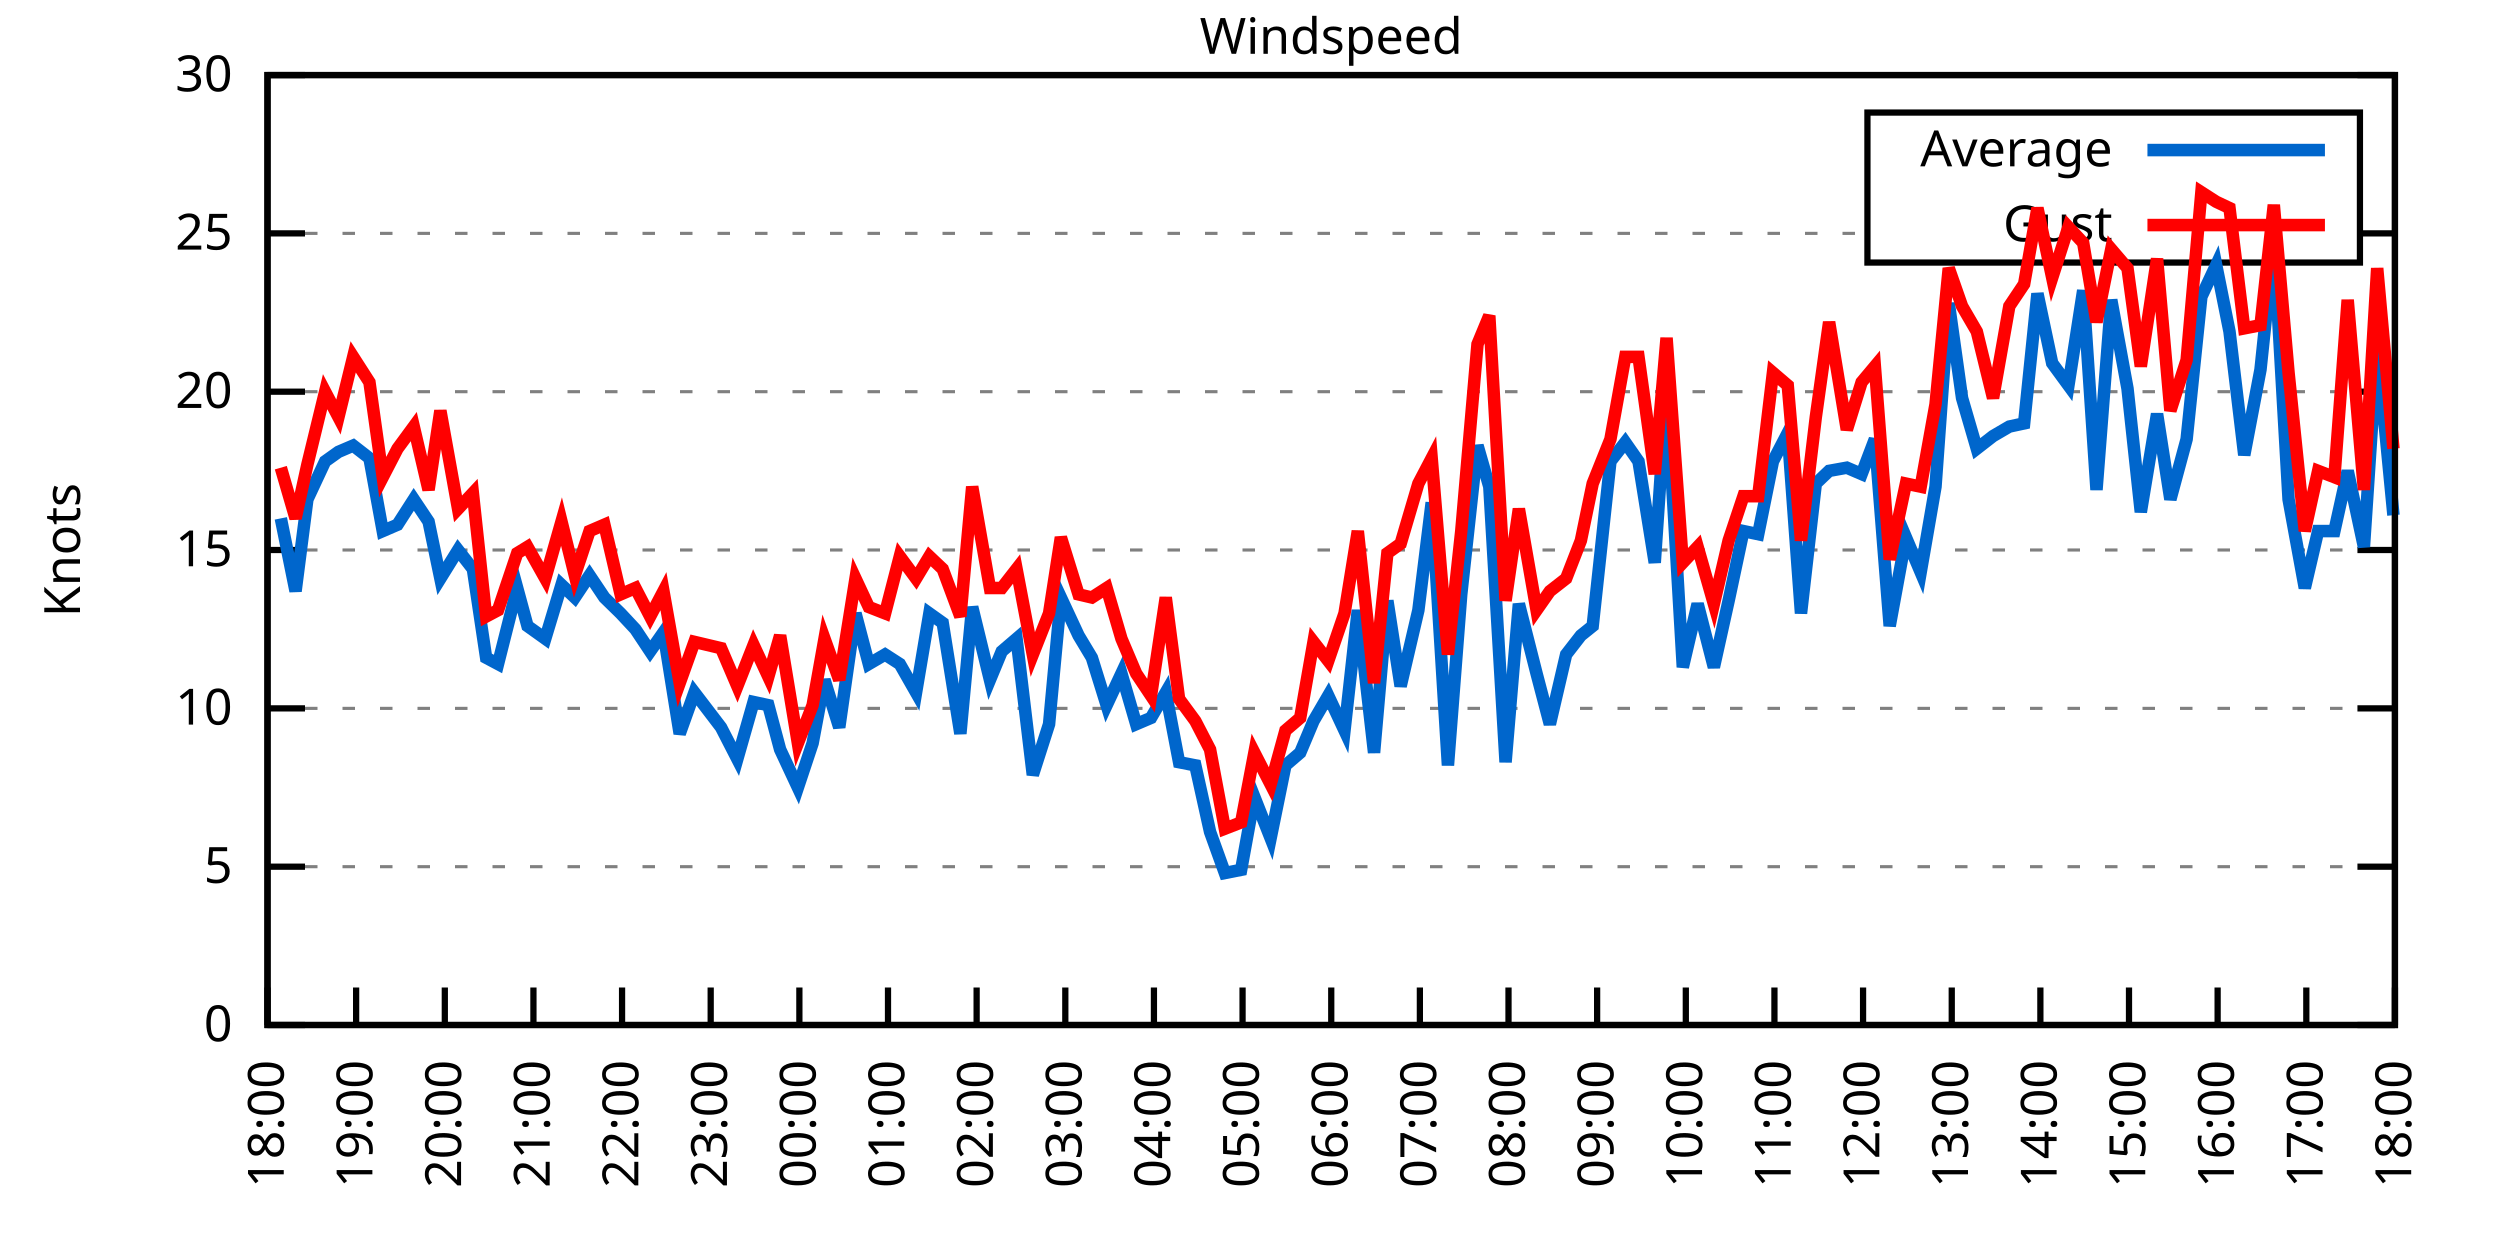
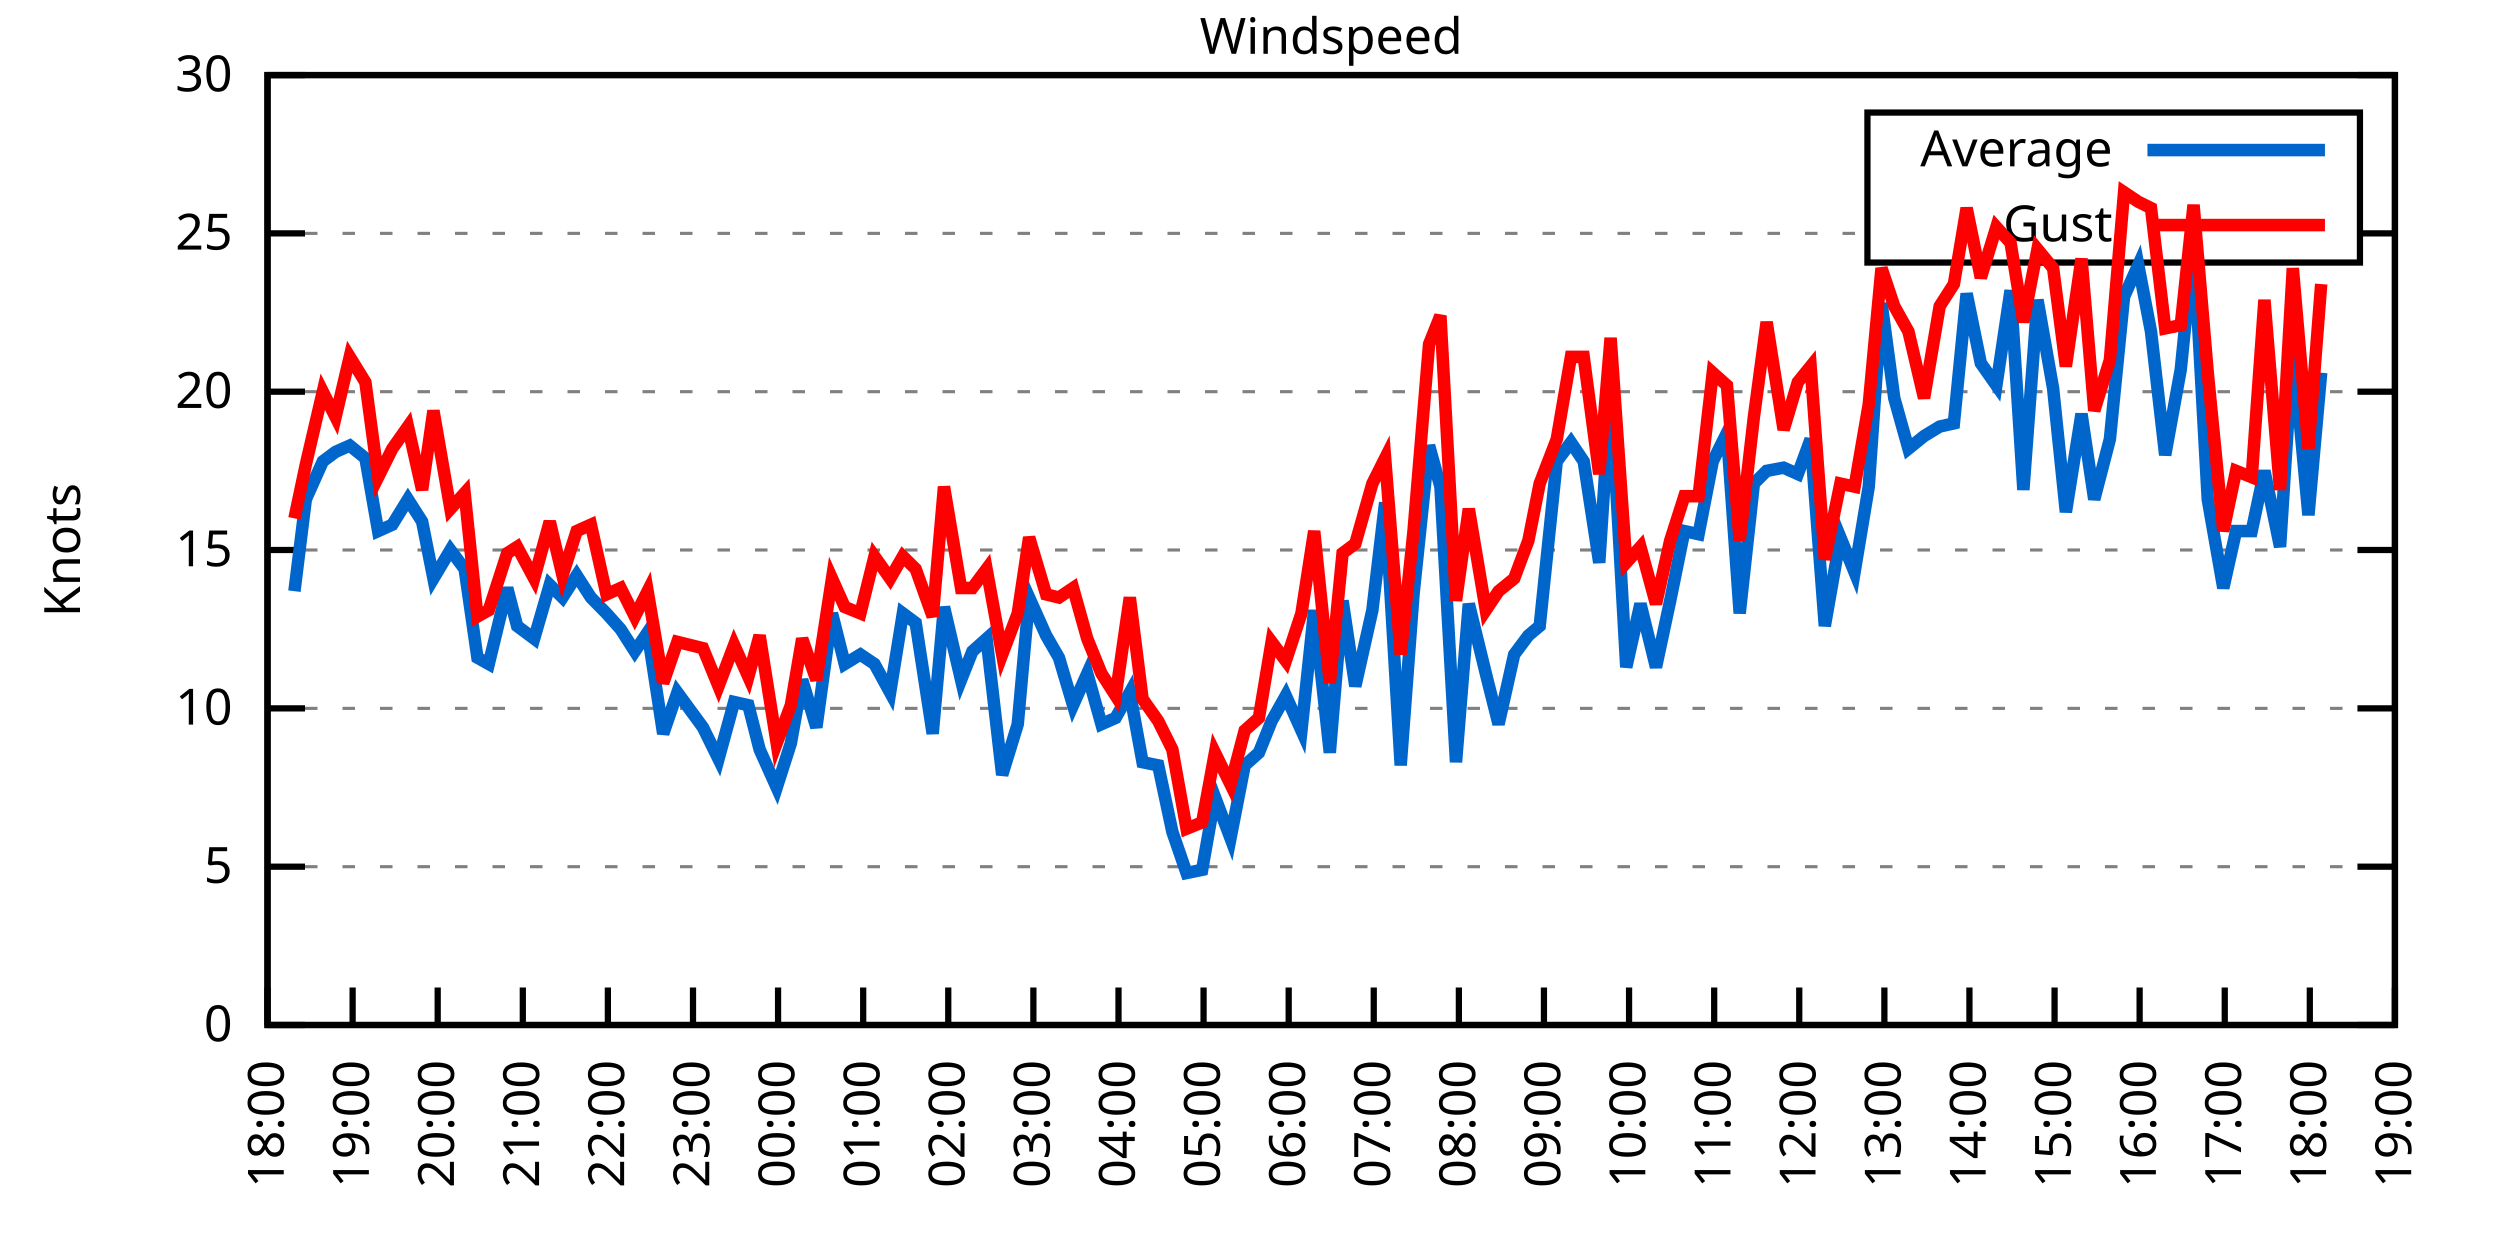
<svg xmlns="http://www.w3.org/2000/svg" xmlns:xlink="http://www.w3.org/1999/xlink" width="400" height="200" viewBox="0 0 400 200">
  <g id="gnuplot_canvas">
    <rect x="0" y="0" width="400" height="200" fill="none" />
    <defs>
      <circle id="gpDot" r="0.5" stroke-width="0.5" stroke="currentColor" />
      <path id="gpPt0" stroke-width="0.333" stroke="currentColor" d="M-1,0 h2 M0,-1 v2" />
      <path id="gpPt1" stroke-width="0.333" stroke="currentColor" d="M-1,-1 L1,1 M1,-1 L-1,1" />
      <path id="gpPt2" stroke-width="0.333" stroke="currentColor" d="M-1,0 L1,0 M0,-1 L0,1 M-1,-1 L1,1 M-1,1 L1,-1" />
      <rect id="gpPt3" stroke-width="0.333" stroke="currentColor" x="-1" y="-1" width="2" height="2" />
      <rect id="gpPt4" stroke-width="0.333" stroke="currentColor" fill="currentColor" x="-1" y="-1" width="2" height="2" />
      <circle id="gpPt5" stroke-width="0.333" stroke="currentColor" cx="0" cy="0" r="1" />
      <use xlink:href="#gpPt5" id="gpPt6" fill="currentColor" stroke="none" />
      <path id="gpPt7" stroke-width="0.333" stroke="currentColor" d="M0,-1.33 L-1.33,0.67 L1.33,0.67 z" />
      <use xlink:href="#gpPt7" id="gpPt8" fill="currentColor" stroke="none" />
      <use xlink:href="#gpPt7" id="gpPt9" stroke="currentColor" transform="rotate(180)" />
      <use xlink:href="#gpPt9" id="gpPt10" fill="currentColor" stroke="none" />
      <use xlink:href="#gpPt3" id="gpPt11" stroke="currentColor" transform="rotate(45)" />
      <use xlink:href="#gpPt11" id="gpPt12" fill="currentColor" stroke="none" />
      <path id="gpPt13" stroke-width="0.333" stroke="currentColor" d="M0,1.330 L1.265,0.411 L0.782,-1.067 L-0.782,-1.076 L-1.265,0.411 z" />
      <use xlink:href="#gpPt13" id="gpPt14" fill="currentColor" stroke="none" />
      <filter id="textbox" filterUnits="objectBoundingBox" x="0" y="0" height="1" width="1">
        <feFlood flood-color="white" flood-opacity="1" result="bgnd" />
        <feComposite in="SourceGraphic" in2="bgnd" operator="atop" />
      </filter>
      <filter id="greybox" filterUnits="objectBoundingBox" x="0" y="0" height="1" width="1">
        <feFlood flood-color="lightgrey" flood-opacity="1" result="grey" />
        <feComposite in="SourceGraphic" in2="grey" operator="atop" />
      </filter>
    </defs>
    <g fill="none" color="white" stroke="currentColor" stroke-width="1.00" stroke-linecap="butt" stroke-linejoin="miter">
</g>
    <g fill="none" color="black" stroke="currentColor" stroke-width="1.00" stroke-linecap="butt" stroke-linejoin="miter">
      <g stroke="none" shape-rendering="crispEdges">
        <polygon fill="rgb(255, 255, 255)" points="42.80,164.00 383.18,164.00 383.18,12.02 42.80,12.02 " />
      </g>
    </g>
    <g fill="none" color="black" stroke="currentColor" stroke-width="1.00" stroke-linecap="butt" stroke-linejoin="miter">
</g>
    <g fill="none" color="black" stroke="black" stroke-width="0.50" stroke-linecap="butt" stroke-linejoin="miter">
</g>
    <g fill="none" color="gray" stroke="currentColor" stroke-width="0.50" stroke-linecap="butt" stroke-linejoin="miter">
      <path stroke="gray" stroke-dasharray="2,4" class="gridline" d="M42.80,164.00 L383.19,164.00  " />
    </g>
    <g fill="none" color="gray" stroke="gray" stroke-width="1.00" stroke-linecap="butt" stroke-linejoin="miter">
</g>
    <g fill="none" color="black" stroke="currentColor" stroke-width="1.00" stroke-linecap="butt" stroke-linejoin="miter">
      <path stroke="black" d="M42.80,164.00 L48.80,164.00 M383.19,164.00 L377.19,164.00  " />
      <g transform="translate(37.20,166.60)" stroke="none" fill="black" font-family="Sans" font-size="8.00" text-anchor="end">
        <text>
          <tspan font-family="Sans"> 0</tspan>
        </text>
      </g>
    </g>
    <g fill="none" color="black" stroke="currentColor" stroke-width="1.00" stroke-linecap="butt" stroke-linejoin="miter">
</g>
    <g fill="none" color="black" stroke="black" stroke-width="0.50" stroke-linecap="butt" stroke-linejoin="miter">
</g>
    <g fill="none" color="gray" stroke="currentColor" stroke-width="0.50" stroke-linecap="butt" stroke-linejoin="miter">
      <path stroke="gray" stroke-dasharray="2,4" class="gridline" d="M42.80,138.67 L383.19,138.67  " />
    </g>
    <g fill="none" color="gray" stroke="gray" stroke-width="1.00" stroke-linecap="butt" stroke-linejoin="miter">
</g>
    <g fill="none" color="black" stroke="currentColor" stroke-width="1.00" stroke-linecap="butt" stroke-linejoin="miter">
      <path stroke="black" d="M42.80,138.67 L48.80,138.67 M383.19,138.67 L377.19,138.67  " />
      <g transform="translate(37.20,141.27)" stroke="none" fill="black" font-family="Sans" font-size="8.00" text-anchor="end">
        <text>
          <tspan font-family="Sans"> 5</tspan>
        </text>
      </g>
    </g>
    <g fill="none" color="black" stroke="currentColor" stroke-width="1.00" stroke-linecap="butt" stroke-linejoin="miter">
</g>
    <g fill="none" color="black" stroke="black" stroke-width="0.50" stroke-linecap="butt" stroke-linejoin="miter">
</g>
    <g fill="none" color="gray" stroke="currentColor" stroke-width="0.50" stroke-linecap="butt" stroke-linejoin="miter">
      <path stroke="gray" stroke-dasharray="2,4" class="gridline" d="M42.80,113.34 L383.19,113.34  " />
    </g>
    <g fill="none" color="gray" stroke="gray" stroke-width="1.00" stroke-linecap="butt" stroke-linejoin="miter">
</g>
    <g fill="none" color="black" stroke="currentColor" stroke-width="1.00" stroke-linecap="butt" stroke-linejoin="miter">
      <path stroke="black" d="M42.80,113.34 L48.80,113.34 M383.19,113.34 L377.19,113.34  " />
      <g transform="translate(37.20,115.94)" stroke="none" fill="black" font-family="Sans" font-size="8.00" text-anchor="end">
        <text>
          <tspan font-family="Sans"> 10</tspan>
        </text>
      </g>
    </g>
    <g fill="none" color="black" stroke="currentColor" stroke-width="1.00" stroke-linecap="butt" stroke-linejoin="miter">
</g>
    <g fill="none" color="black" stroke="black" stroke-width="0.50" stroke-linecap="butt" stroke-linejoin="miter">
</g>
    <g fill="none" color="gray" stroke="currentColor" stroke-width="0.50" stroke-linecap="butt" stroke-linejoin="miter">
      <path stroke="gray" stroke-dasharray="2,4" class="gridline" d="M42.80,88.00 L383.19,88.00  " />
    </g>
    <g fill="none" color="gray" stroke="gray" stroke-width="1.00" stroke-linecap="butt" stroke-linejoin="miter">
</g>
    <g fill="none" color="black" stroke="currentColor" stroke-width="1.00" stroke-linecap="butt" stroke-linejoin="miter">
      <path stroke="black" d="M42.80,88.00 L48.80,88.00 M383.19,88.00 L377.19,88.00  " />
      <g transform="translate(37.20,90.60)" stroke="none" fill="black" font-family="Sans" font-size="8.00" text-anchor="end">
        <text>
          <tspan font-family="Sans"> 15</tspan>
        </text>
      </g>
    </g>
    <g fill="none" color="black" stroke="currentColor" stroke-width="1.00" stroke-linecap="butt" stroke-linejoin="miter">
</g>
    <g fill="none" color="black" stroke="black" stroke-width="0.50" stroke-linecap="butt" stroke-linejoin="miter">
</g>
    <g fill="none" color="gray" stroke="currentColor" stroke-width="0.50" stroke-linecap="butt" stroke-linejoin="miter">
      <path stroke="gray" stroke-dasharray="2,4" class="gridline" d="M42.80,62.67 L383.19,62.67  " />
    </g>
    <g fill="none" color="gray" stroke="gray" stroke-width="1.00" stroke-linecap="butt" stroke-linejoin="miter">
</g>
    <g fill="none" color="black" stroke="currentColor" stroke-width="1.00" stroke-linecap="butt" stroke-linejoin="miter">
      <path stroke="black" d="M42.80,62.67 L48.80,62.67 M383.19,62.67 L377.19,62.67  " />
      <g transform="translate(37.20,65.27)" stroke="none" fill="black" font-family="Sans" font-size="8.00" text-anchor="end">
        <text>
          <tspan font-family="Sans"> 20</tspan>
        </text>
      </g>
    </g>
    <g fill="none" color="black" stroke="currentColor" stroke-width="1.00" stroke-linecap="butt" stroke-linejoin="miter">
</g>
    <g fill="none" color="black" stroke="black" stroke-width="0.50" stroke-linecap="butt" stroke-linejoin="miter">
</g>
    <g fill="none" color="gray" stroke="currentColor" stroke-width="0.50" stroke-linecap="butt" stroke-linejoin="miter">
      <path stroke="gray" stroke-dasharray="2,4" class="gridline" d="M42.80,37.34 L298.79,37.34 M377.59,37.34 L383.19,37.34  " />
    </g>
    <g fill="none" color="gray" stroke="gray" stroke-width="1.00" stroke-linecap="butt" stroke-linejoin="miter">
</g>
    <g fill="none" color="black" stroke="currentColor" stroke-width="1.00" stroke-linecap="butt" stroke-linejoin="miter">
      <path stroke="black" d="M42.80,37.34 L48.80,37.34 M383.19,37.34 L377.19,37.34  " />
      <g transform="translate(37.20,39.94)" stroke="none" fill="black" font-family="Sans" font-size="8.00" text-anchor="end">
        <text>
          <tspan font-family="Sans"> 25</tspan>
        </text>
      </g>
    </g>
    <g fill="none" color="black" stroke="currentColor" stroke-width="1.00" stroke-linecap="butt" stroke-linejoin="miter">
</g>
    <g fill="none" color="black" stroke="black" stroke-width="0.50" stroke-linecap="butt" stroke-linejoin="miter">
</g>
    <g fill="none" color="gray" stroke="currentColor" stroke-width="0.50" stroke-linecap="butt" stroke-linejoin="miter">
      <path stroke="gray" stroke-dasharray="2,4" class="gridline" d="M42.80,12.01 L383.19,12.01  " />
    </g>
    <g fill="none" color="gray" stroke="gray" stroke-width="1.00" stroke-linecap="butt" stroke-linejoin="miter">
</g>
    <g fill="none" color="black" stroke="currentColor" stroke-width="1.00" stroke-linecap="butt" stroke-linejoin="miter">
      <path stroke="black" d="M42.80,12.01 L48.80,12.01 M383.19,12.01 L377.19,12.01  " />
      <g transform="translate(37.20,14.61)" stroke="none" fill="black" font-family="Sans" font-size="8.00" text-anchor="end">
        <text>
          <tspan font-family="Sans"> 30</tspan>
        </text>
      </g>
    </g>
    <g fill="none" color="black" stroke="currentColor" stroke-width="1.00" stroke-linecap="butt" stroke-linejoin="miter">
      <path stroke="black" d="M42.80,164.00 L42.80,158.00  " />
      <g transform="translate(45.40,169.60) rotate(270.00)" stroke="none" fill="black" font-family="Sans" font-size="8.00" text-anchor="end">
        <text>
          <tspan font-family="Sans">18:00</tspan>
        </text>
      </g>
    </g>
    <g fill="none" color="black" stroke="currentColor" stroke-width="1.00" stroke-linecap="butt" stroke-linejoin="miter">
-       <path stroke="black" d="M56.98,164.00 L56.98,158.00  " />
-       <g transform="translate(59.58,169.60) rotate(270.00)" stroke="none" fill="black" font-family="Sans" font-size="8.00" text-anchor="end">
+       <path stroke="black" d="M56.42,164.00 L56.42,158.00  " />
+       <g transform="translate(59.02,169.60) rotate(270.00)" stroke="none" fill="black" font-family="Sans" font-size="8.00" text-anchor="end">
        <text>
          <tspan font-family="Sans">19:00</tspan>
        </text>
      </g>
    </g>
    <g fill="none" color="black" stroke="currentColor" stroke-width="1.00" stroke-linecap="butt" stroke-linejoin="miter">
-       <path stroke="black" d="M71.17,164.00 L71.17,158.00  " />
-       <g transform="translate(73.77,169.60) rotate(270.00)" stroke="none" fill="black" font-family="Sans" font-size="8.00" text-anchor="end">
+       <path stroke="black" d="M70.03,164.00 L70.03,158.00  " />
+       <g transform="translate(72.63,169.60) rotate(270.00)" stroke="none" fill="black" font-family="Sans" font-size="8.00" text-anchor="end">
        <text>
          <tspan font-family="Sans">20:00</tspan>
        </text>
      </g>
    </g>
    <g fill="none" color="black" stroke="currentColor" stroke-width="1.00" stroke-linecap="butt" stroke-linejoin="miter">
-       <path stroke="black" d="M85.35,164.00 L85.35,158.00  " />
-       <g transform="translate(87.95,169.60) rotate(270.00)" stroke="none" fill="black" font-family="Sans" font-size="8.00" text-anchor="end">
+       <path stroke="black" d="M83.65,164.00 L83.65,158.00  " />
+       <g transform="translate(86.25,169.60) rotate(270.00)" stroke="none" fill="black" font-family="Sans" font-size="8.00" text-anchor="end">
        <text>
          <tspan font-family="Sans">21:00</tspan>
        </text>
      </g>
    </g>
    <g fill="none" color="black" stroke="currentColor" stroke-width="1.00" stroke-linecap="butt" stroke-linejoin="miter">
-       <path stroke="black" d="M99.53,164.00 L99.53,158.00  " />
-       <g transform="translate(102.13,169.60) rotate(270.00)" stroke="none" fill="black" font-family="Sans" font-size="8.00" text-anchor="end">
+       <path stroke="black" d="M97.26,164.00 L97.26,158.00  " />
+       <g transform="translate(99.86,169.60) rotate(270.00)" stroke="none" fill="black" font-family="Sans" font-size="8.00" text-anchor="end">
        <text>
          <tspan font-family="Sans">22:00</tspan>
        </text>
      </g>
    </g>
    <g fill="none" color="black" stroke="currentColor" stroke-width="1.00" stroke-linecap="butt" stroke-linejoin="miter">
-       <path stroke="black" d="M113.71,164.00 L113.71,158.00  " />
-       <g transform="translate(116.31,169.60) rotate(270.00)" stroke="none" fill="black" font-family="Sans" font-size="8.00" text-anchor="end">
+       <path stroke="black" d="M110.88,164.00 L110.88,158.00  " />
+       <g transform="translate(113.48,169.60) rotate(270.00)" stroke="none" fill="black" font-family="Sans" font-size="8.00" text-anchor="end">
        <text>
          <tspan font-family="Sans">23:00</tspan>
        </text>
      </g>
    </g>
    <g fill="none" color="black" stroke="currentColor" stroke-width="1.00" stroke-linecap="butt" stroke-linejoin="miter">
-       <path stroke="black" d="M127.90,164.00 L127.90,158.00  " />
-       <g transform="translate(130.50,169.60) rotate(270.00)" stroke="none" fill="black" font-family="Sans" font-size="8.00" text-anchor="end">
+       <path stroke="black" d="M124.49,164.00 L124.49,158.00  " />
+       <g transform="translate(127.09,169.60) rotate(270.00)" stroke="none" fill="black" font-family="Sans" font-size="8.00" text-anchor="end">
        <text>
          <tspan font-family="Sans">00:00</tspan>
        </text>
      </g>
    </g>
    <g fill="none" color="black" stroke="currentColor" stroke-width="1.00" stroke-linecap="butt" stroke-linejoin="miter">
-       <path stroke="black" d="M142.08,164.00 L142.08,158.00  " />
-       <g transform="translate(144.68,169.60) rotate(270.00)" stroke="none" fill="black" font-family="Sans" font-size="8.00" text-anchor="end">
+       <path stroke="black" d="M138.11,164.00 L138.11,158.00  " />
+       <g transform="translate(140.71,169.60) rotate(270.00)" stroke="none" fill="black" font-family="Sans" font-size="8.00" text-anchor="end">
        <text>
          <tspan font-family="Sans">01:00</tspan>
        </text>
      </g>
    </g>
    <g fill="none" color="black" stroke="currentColor" stroke-width="1.00" stroke-linecap="butt" stroke-linejoin="miter">
-       <path stroke="black" d="M156.26,164.00 L156.26,158.00  " />
-       <g transform="translate(158.86,169.60) rotate(270.00)" stroke="none" fill="black" font-family="Sans" font-size="8.00" text-anchor="end">
+       <path stroke="black" d="M151.72,164.00 L151.72,158.00  " />
+       <g transform="translate(154.32,169.60) rotate(270.00)" stroke="none" fill="black" font-family="Sans" font-size="8.00" text-anchor="end">
        <text>
          <tspan font-family="Sans">02:00</tspan>
        </text>
      </g>
    </g>
    <g fill="none" color="black" stroke="currentColor" stroke-width="1.00" stroke-linecap="butt" stroke-linejoin="miter">
-       <path stroke="black" d="M170.45,164.00 L170.45,158.00  " />
-       <g transform="translate(173.05,169.60) rotate(270.00)" stroke="none" fill="black" font-family="Sans" font-size="8.00" text-anchor="end">
+       <path stroke="black" d="M165.34,164.00 L165.34,158.00  " />
+       <g transform="translate(167.94,169.60) rotate(270.00)" stroke="none" fill="black" font-family="Sans" font-size="8.00" text-anchor="end">
        <text>
          <tspan font-family="Sans">03:00</tspan>
        </text>
      </g>
    </g>
    <g fill="none" color="black" stroke="currentColor" stroke-width="1.00" stroke-linecap="butt" stroke-linejoin="miter">
-       <path stroke="black" d="M184.63,164.00 L184.63,158.00  " />
-       <g transform="translate(187.23,169.60) rotate(270.00)" stroke="none" fill="black" font-family="Sans" font-size="8.00" text-anchor="end">
+       <path stroke="black" d="M178.96,164.00 L178.96,158.00  " />
+       <g transform="translate(181.56,169.60) rotate(270.00)" stroke="none" fill="black" font-family="Sans" font-size="8.00" text-anchor="end">
        <text>
          <tspan font-family="Sans">04:00</tspan>
        </text>
      </g>
    </g>
    <g fill="none" color="black" stroke="currentColor" stroke-width="1.00" stroke-linecap="butt" stroke-linejoin="miter">
-       <path stroke="black" d="M198.81,164.00 L198.81,158.00  " />
-       <g transform="translate(201.41,169.60) rotate(270.00)" stroke="none" fill="black" font-family="Sans" font-size="8.00" text-anchor="end">
+       <path stroke="black" d="M192.57,164.00 L192.57,158.00  " />
+       <g transform="translate(195.17,169.60) rotate(270.00)" stroke="none" fill="black" font-family="Sans" font-size="8.00" text-anchor="end">
        <text>
          <tspan font-family="Sans">05:00</tspan>
        </text>
      </g>
    </g>
    <g fill="none" color="black" stroke="currentColor" stroke-width="1.00" stroke-linecap="butt" stroke-linejoin="miter">
-       <path stroke="black" d="M213.00,164.00 L213.00,158.00  " />
-       <g transform="translate(215.60,169.60) rotate(270.00)" stroke="none" fill="black" font-family="Sans" font-size="8.00" text-anchor="end">
+       <path stroke="black" d="M206.19,164.00 L206.19,158.00  " />
+       <g transform="translate(208.79,169.60) rotate(270.00)" stroke="none" fill="black" font-family="Sans" font-size="8.00" text-anchor="end">
        <text>
          <tspan font-family="Sans">06:00</tspan>
        </text>
      </g>
    </g>
    <g fill="none" color="black" stroke="currentColor" stroke-width="1.00" stroke-linecap="butt" stroke-linejoin="miter">
-       <path stroke="black" d="M227.18,164.00 L227.18,158.00  " />
-       <g transform="translate(229.78,169.60) rotate(270.00)" stroke="none" fill="black" font-family="Sans" font-size="8.00" text-anchor="end">
+       <path stroke="black" d="M219.80,164.00 L219.80,158.00  " />
+       <g transform="translate(222.40,169.60) rotate(270.00)" stroke="none" fill="black" font-family="Sans" font-size="8.00" text-anchor="end">
        <text>
          <tspan font-family="Sans">07:00</tspan>
        </text>
      </g>
    </g>
    <g fill="none" color="black" stroke="currentColor" stroke-width="1.00" stroke-linecap="butt" stroke-linejoin="miter">
-       <path stroke="black" d="M241.36,164.00 L241.36,158.00  " />
-       <g transform="translate(243.96,169.60) rotate(270.00)" stroke="none" fill="black" font-family="Sans" font-size="8.00" text-anchor="end">
+       <path stroke="black" d="M233.42,164.00 L233.42,158.00  " />
+       <g transform="translate(236.02,169.60) rotate(270.00)" stroke="none" fill="black" font-family="Sans" font-size="8.00" text-anchor="end">
        <text>
          <tspan font-family="Sans">08:00</tspan>
        </text>
      </g>
    </g>
    <g fill="none" color="black" stroke="currentColor" stroke-width="1.00" stroke-linecap="butt" stroke-linejoin="miter">
-       <path stroke="black" d="M255.54,164.00 L255.54,158.00  " />
-       <g transform="translate(258.14,169.60) rotate(270.00)" stroke="none" fill="black" font-family="Sans" font-size="8.00" text-anchor="end">
+       <path stroke="black" d="M247.03,164.00 L247.03,158.00  " />
+       <g transform="translate(249.63,169.60) rotate(270.00)" stroke="none" fill="black" font-family="Sans" font-size="8.00" text-anchor="end">
        <text>
          <tspan font-family="Sans">09:00</tspan>
        </text>
      </g>
    </g>
    <g fill="none" color="black" stroke="currentColor" stroke-width="1.00" stroke-linecap="butt" stroke-linejoin="miter">
-       <path stroke="black" d="M269.73,164.00 L269.73,158.00  " />
-       <g transform="translate(272.33,169.60) rotate(270.00)" stroke="none" fill="black" font-family="Sans" font-size="8.00" text-anchor="end">
+       <path stroke="black" d="M260.65,164.00 L260.65,158.00  " />
+       <g transform="translate(263.25,169.60) rotate(270.00)" stroke="none" fill="black" font-family="Sans" font-size="8.00" text-anchor="end">
        <text>
          <tspan font-family="Sans">10:00</tspan>
        </text>
      </g>
    </g>
    <g fill="none" color="black" stroke="currentColor" stroke-width="1.00" stroke-linecap="butt" stroke-linejoin="miter">
-       <path stroke="black" d="M283.91,164.00 L283.91,158.00  " />
-       <g transform="translate(286.51,169.60) rotate(270.00)" stroke="none" fill="black" font-family="Sans" font-size="8.00" text-anchor="end">
+       <path stroke="black" d="M274.27,164.00 L274.27,158.00  " />
+       <g transform="translate(276.87,169.60) rotate(270.00)" stroke="none" fill="black" font-family="Sans" font-size="8.00" text-anchor="end">
        <text>
          <tspan font-family="Sans">11:00</tspan>
        </text>
      </g>
    </g>
    <g fill="none" color="black" stroke="currentColor" stroke-width="1.00" stroke-linecap="butt" stroke-linejoin="miter">
-       <path stroke="black" d="M298.09,164.00 L298.09,158.00  " />
-       <g transform="translate(300.69,169.60) rotate(270.00)" stroke="none" fill="black" font-family="Sans" font-size="8.00" text-anchor="end">
+       <path stroke="black" d="M287.88,164.00 L287.88,158.00  " />
+       <g transform="translate(290.48,169.60) rotate(270.00)" stroke="none" fill="black" font-family="Sans" font-size="8.00" text-anchor="end">
        <text>
          <tspan font-family="Sans">12:00</tspan>
        </text>
      </g>
    </g>
    <g fill="none" color="black" stroke="currentColor" stroke-width="1.00" stroke-linecap="butt" stroke-linejoin="miter">
-       <path stroke="black" d="M312.28,164.00 L312.28,158.00  " />
-       <g transform="translate(314.88,169.60) rotate(270.00)" stroke="none" fill="black" font-family="Sans" font-size="8.00" text-anchor="end">
+       <path stroke="black" d="M301.50,164.00 L301.50,158.00  " />
+       <g transform="translate(304.10,169.60) rotate(270.00)" stroke="none" fill="black" font-family="Sans" font-size="8.00" text-anchor="end">
        <text>
          <tspan font-family="Sans">13:00</tspan>
        </text>
      </g>
    </g>
    <g fill="none" color="black" stroke="currentColor" stroke-width="1.00" stroke-linecap="butt" stroke-linejoin="miter">
-       <path stroke="black" d="M326.46,164.00 L326.46,158.00  " />
-       <g transform="translate(329.06,169.60) rotate(270.00)" stroke="none" fill="black" font-family="Sans" font-size="8.00" text-anchor="end">
+       <path stroke="black" d="M315.11,164.00 L315.11,158.00  " />
+       <g transform="translate(317.71,169.60) rotate(270.00)" stroke="none" fill="black" font-family="Sans" font-size="8.00" text-anchor="end">
        <text>
          <tspan font-family="Sans">14:00</tspan>
        </text>
      </g>
    </g>
    <g fill="none" color="black" stroke="currentColor" stroke-width="1.00" stroke-linecap="butt" stroke-linejoin="miter">
-       <path stroke="black" d="M340.64,164.00 L340.64,158.00  " />
-       <g transform="translate(343.24,169.60) rotate(270.00)" stroke="none" fill="black" font-family="Sans" font-size="8.00" text-anchor="end">
+       <path stroke="black" d="M328.73,164.00 L328.73,158.00  " />
+       <g transform="translate(331.33,169.60) rotate(270.00)" stroke="none" fill="black" font-family="Sans" font-size="8.00" text-anchor="end">
        <text>
          <tspan font-family="Sans">15:00</tspan>
        </text>
      </g>
    </g>
    <g fill="none" color="black" stroke="currentColor" stroke-width="1.00" stroke-linecap="butt" stroke-linejoin="miter">
-       <path stroke="black" d="M354.82,164.00 L354.82,158.00  " />
-       <g transform="translate(357.42,169.60) rotate(270.00)" stroke="none" fill="black" font-family="Sans" font-size="8.00" text-anchor="end">
+       <path stroke="black" d="M342.34,164.00 L342.34,158.00  " />
+       <g transform="translate(344.94,169.60) rotate(270.00)" stroke="none" fill="black" font-family="Sans" font-size="8.00" text-anchor="end">
        <text>
          <tspan font-family="Sans">16:00</tspan>
        </text>
      </g>
    </g>
    <g fill="none" color="black" stroke="currentColor" stroke-width="1.00" stroke-linecap="butt" stroke-linejoin="miter">
-       <path stroke="black" d="M369.01,164.00 L369.01,158.00  " />
-       <g transform="translate(371.61,169.60) rotate(270.00)" stroke="none" fill="black" font-family="Sans" font-size="8.00" text-anchor="end">
+       <path stroke="black" d="M355.96,164.00 L355.96,158.00  " />
+       <g transform="translate(358.56,169.60) rotate(270.00)" stroke="none" fill="black" font-family="Sans" font-size="8.00" text-anchor="end">
        <text>
          <tspan font-family="Sans">17:00</tspan>
+         </text>
+       </g>
+     </g>
+     <g fill="none" color="black" stroke="currentColor" stroke-width="1.00" stroke-linecap="butt" stroke-linejoin="miter">
+       <path stroke="black" d="M369.57,164.00 L369.57,158.00  " />
+       <g transform="translate(372.17,169.60) rotate(270.00)" stroke="none" fill="black" font-family="Sans" font-size="8.00" text-anchor="end">
+         <text>
+           <tspan font-family="Sans">18:00</tspan>
        </text>
      </g>
    </g>
    <g fill="none" color="black" stroke="currentColor" stroke-width="1.00" stroke-linecap="butt" stroke-linejoin="miter">
      <path stroke="black" d="M383.19,164.00 L383.19,158.00  " />
      <g transform="translate(385.79,169.60) rotate(270.00)" stroke="none" fill="black" font-family="Sans" font-size="8.00" text-anchor="end">
        <text>
-           <tspan font-family="Sans">18:00</tspan>
+           <tspan font-family="Sans">19:00</tspan>
        </text>
      </g>
    </g>
    <g fill="none" color="black" stroke="currentColor" stroke-width="1.00" stroke-linecap="butt" stroke-linejoin="miter">
</g>
    <g fill="none" color="black" stroke="currentColor" stroke-width="1.00" stroke-linecap="butt" stroke-linejoin="miter">
      <path stroke="black" d="M42.80,12.01 L42.80,164.00 L383.19,164.00 L383.19,12.01 L42.80,12.01 Z  " />
    </g>
    <g fill="none" color="black" stroke="currentColor" stroke-width="1.00" stroke-linecap="butt" stroke-linejoin="miter">
</g>
    <g fill="none" color="black" stroke="currentColor" stroke-width="1.00" stroke-linecap="butt" stroke-linejoin="miter">
      <path stroke="black" d="M298.79,42.01 L298.79,18.01 L377.59,18.01 L377.59,42.01 L298.79,42.01 Z  " />
    </g>
    <g id="Windspeed_plot_1">
      <g fill="none" color="white" stroke="black" stroke-width="2.00" stroke-linecap="butt" stroke-linejoin="miter">
</g>
      <g fill="none" color="black" stroke="currentColor" stroke-width="2.00" stroke-linecap="butt" stroke-linejoin="miter">
        <g transform="translate(337.99,26.61)" stroke="none" fill="black" font-family="Sans" font-size="8.00" text-anchor="end">
          <text>
            <tspan font-family="Sans">Average</tspan>
          </text>
        </g>
      </g>
      <g fill="none" color="black" stroke="currentColor" stroke-width="2.00" stroke-linecap="butt" stroke-linejoin="miter">
-         <path stroke="rgb(  0, 102, 204)" d="M343.59,24.01 L371.99,24.01 M44.93,82.94 L47.29,94.59 L49.18,79.90 L52.02,73.82 L54.15,72.30 L56.51,71.29   L59.11,73.31 L61.24,84.97 L63.60,83.95 L66.20,79.90 L68.57,83.45 L70.46,92.56 L73.29,88.00 L75.66,91.04   L77.78,105.23 L79.68,106.24 L82.75,94.08 L84.40,100.16 L87.24,102.19 L89.84,93.58 L91.97,95.60 L94.33,92.06   L96.70,95.60 L99.30,98.14 L101.66,100.67 L104.02,104.22 L106.15,101.18 L108.75,117.39 L111.11,110.80 L115.37,116.38   L117.97,121.44 L120.57,112.32 L122.93,112.83 L124.82,119.92 L127.66,126.00 L130.02,118.91 L131.92,108.78 L134.28,116.38   L136.88,98.14 L139.01,106.24 L141.61,104.72 L143.97,106.24 L146.57,110.80 L148.70,98.14 L150.83,99.66 L153.66,117.39   L155.55,97.12 L158.39,108.78 L160.28,104.22 L162.65,102.19 L165.25,123.98 L167.85,115.87 L169.74,95.60 L172.57,101.68   L174.70,105.23 L177.06,112.83 L179.43,107.76 L181.79,115.87 L184.16,114.86 L186.52,110.80 L188.65,121.95 L191.25,122.46   L193.61,133.10 L195.98,139.68 L198.58,139.17 L200.70,127.52 L203.30,134.11 L205.67,122.46 L208.03,120.43 L210.16,115.36   L212.52,111.31 L215.12,116.88 L217.25,97.63 L219.85,120.43 L221.98,96.11 L224.10,109.79 L226.94,97.63 L229.07,80.41   L231.67,122.46 L233.80,95.10 L236.40,71.29 L238.29,77.87 L240.89,121.95 L243.02,96.62 L245.85,107.76 L247.98,115.87   L250.58,104.72 L252.94,101.68 L254.83,100.16 L257.67,73.82 L260.04,70.78 L262.16,73.82 L264.76,90.03 L266.65,62.17   L269.25,106.75 L271.62,96.62 L274.22,106.75 L276.58,96.11 L278.95,84.97 L281.31,85.47 L283.67,73.82 L286.04,69.26   L288.16,98.14 L290.53,77.37 L292.66,75.34 L295.49,74.83 L297.86,75.85 L299.98,70.27 L302.35,100.16 L304.95,85.98   L307.31,91.55 L309.68,77.87 L311.80,48.49 L313.93,63.69 L316.29,71.79 L318.89,69.77 L321.49,68.25 L323.86,67.74   L325.99,46.97 L328.35,58.11 L330.95,61.66 L333.31,46.46 L335.44,78.38 L337.80,47.98 L340.40,62.17 L342.53,81.93   L345.13,66.22 L347.26,79.90 L349.86,70.27 L352.22,47.47 L354.59,42.41 L356.72,53.05 L359.08,72.81 L361.68,59.13   L363.81,38.86 L366.17,79.90 L368.77,94.08 L370.90,84.97 L373.50,84.97 L375.63,75.34 L378.23,87.50 L380.35,55.58   L382.95,82.43  " />
+         <path stroke="rgb(  0, 102, 204)" d="M343.59,24.01 L371.99,24.01 M47.11,94.59 L48.93,79.90 L51.65,73.82 L53.69,72.30 L55.96,71.29 L58.46,73.31   L60.50,84.97 L62.77,83.95 L65.27,79.90 L67.54,83.45 L69.35,92.56 L72.07,88.00 L74.34,91.04 L76.39,105.23   L78.20,106.24 L81.15,94.08 L82.74,100.16 L85.46,102.19 L87.96,93.58 L90.00,95.60 L92.27,92.06 L94.54,95.60   L97.04,98.14 L99.30,100.67 L101.57,104.22 L103.62,101.18 L106.11,117.39 L108.38,110.80 L112.47,116.38 L114.96,121.44   L117.46,112.32 L119.73,112.83 L121.54,119.92 L124.27,126.00 L126.54,118.91 L128.35,108.78 L130.62,116.38 L133.12,98.14   L135.16,106.24 L137.66,104.72 L139.92,106.24 L142.42,110.80 L144.46,98.14 L146.51,99.66 L149.23,117.39 L151.04,97.12   L153.77,108.78 L155.58,104.22 L157.85,102.19 L160.35,123.98 L162.84,115.87 L164.66,95.60 L167.38,101.68 L169.43,105.23   L171.69,112.83 L173.96,107.76 L176.23,115.87 L178.50,114.86 L180.77,110.80 L182.81,121.95 L185.31,122.46 L187.58,133.10   L189.85,139.68 L192.34,139.17 L194.39,127.52 L196.88,134.11 L199.15,122.46 L201.42,120.43 L203.46,115.36 L205.73,111.31   L208.23,116.88 L210.27,97.63 L212.77,120.43 L214.81,96.11 L216.85,109.79 L219.58,97.63 L221.62,80.41 L224.11,122.46   L226.16,95.10 L228.65,71.29 L230.47,77.87 L232.96,121.95 L235.01,96.62 L237.73,107.76 L239.77,115.87 L242.27,104.72   L244.54,101.68 L246.35,100.16 L249.08,73.82 L251.35,70.78 L253.39,73.82 L255.88,90.03 L257.70,62.17 L260.20,106.75   L262.47,96.62 L264.96,106.75 L267.23,96.11 L269.50,84.97 L271.77,85.47 L274.04,73.82 L276.31,69.26 L278.35,98.14   L280.62,77.37 L282.66,75.34 L285.38,74.83 L287.65,75.85 L289.70,70.27 L291.97,100.16 L294.46,85.98 L296.73,91.55   L299.00,77.87 L301.04,48.49 L303.08,63.69 L305.35,71.79 L307.85,69.77 L310.35,68.25 L312.62,67.74 L314.66,46.97   L316.93,58.11 L319.42,61.66 L321.69,46.46 L323.74,78.38 L326.00,47.98 L328.50,62.17 L330.54,81.93 L333.04,66.22   L335.08,79.90 L337.58,70.27 L339.85,47.47 L342.12,42.41 L344.16,53.05 L346.43,72.81 L348.92,59.13 L350.97,38.86   L353.24,79.90 L355.73,94.08 L357.77,84.97 L360.27,84.97 L362.31,75.34 L364.81,87.50 L366.85,55.58 L369.35,82.43   L371.39,59.63  " />
      </g>
    </g>
    <g id="Windspeed_plot_2">
      <g fill="none" color="black" stroke="currentColor" stroke-width="2.00" stroke-linecap="butt" stroke-linejoin="miter">
        <g transform="translate(337.99,38.61)" stroke="none" fill="black" font-family="Sans" font-size="8.00" text-anchor="end">
          <text>
            <tspan font-family="Sans">Gust</tspan>
          </text>
        </g>
      </g>
      <g fill="none" color="black" stroke="currentColor" stroke-width="2.00" stroke-linecap="butt" stroke-linejoin="miter">
-         <path stroke="rgb(255,   0,   0)" d="M343.59,36.01 L371.99,36.01 M44.93,74.83 L47.29,82.94 L49.18,74.33 L52.02,62.67 L54.15,66.73 L56.51,57.10   L59.11,61.15 L61.24,76.35 L63.60,71.79 L66.20,68.25 L68.57,78.38 L70.46,65.71 L73.29,81.42 L75.66,78.89   L77.78,98.64 L79.68,97.63 L82.75,88.51 L84.40,87.50 L87.24,92.56 L89.84,83.45 L91.97,92.06 L94.33,84.97   L96.70,83.95 L99.30,95.10 L101.66,94.08 L104.02,98.64 L106.15,94.59 L108.75,109.28 L111.11,102.70 L115.37,103.71   L117.97,109.79 L120.57,103.20 L122.93,108.27 L124.82,101.68 L127.66,118.91 L130.02,112.83 L131.92,102.19 L134.28,108.78   L136.88,92.56 L139.01,97.12 L141.61,98.14 L143.97,89.02 L146.57,92.56 L148.70,89.02 L150.83,91.04 L153.66,98.64   L155.55,77.87 L158.39,94.08 L160.28,94.08 L162.65,91.04 L165.25,104.72 L167.85,98.14 L169.74,85.98 L172.57,95.10   L174.70,95.60 L177.06,94.08 L179.43,102.19 L181.79,107.76 L184.16,111.31 L186.52,95.60 L188.65,111.82 L191.25,115.36   L193.61,119.92 L195.98,132.59 L198.58,131.58 L200.70,120.43 L203.30,125.50 L205.67,116.88 L208.03,114.86 L210.16,102.70   L212.52,105.74 L215.12,98.14 L217.25,84.97 L219.85,109.28 L221.98,88.51 L224.10,86.99 L226.94,77.37 L229.07,73.31   L231.67,104.72 L233.80,84.97 L236.40,55.07 L238.29,50.51 L240.89,96.11 L243.02,81.42 L245.85,97.63 L247.98,94.59   L250.58,92.56 L252.94,86.49 L254.83,77.37 L257.67,70.27 L260.04,57.10 L262.16,57.10 L264.76,75.85 L266.65,54.06   L269.25,90.03 L271.62,87.50 L274.22,96.62 L276.58,86.49 L278.95,79.39 L281.31,79.39 L283.67,59.63 L286.04,61.66   L288.16,86.49 L290.53,66.73 L292.66,51.53 L295.49,68.75 L297.86,61.15 L299.98,58.62 L302.35,89.52 L304.95,77.37   L307.31,77.87 L309.68,64.70 L311.80,42.91 L313.93,48.99 L316.29,53.05 L318.89,63.69 L321.49,48.99 L323.86,45.45   L325.99,33.29 L328.35,44.43 L330.95,36.33 L333.31,38.86 L335.44,51.53 L337.80,39.87 L340.40,42.91 L342.53,58.62   L345.13,41.39 L347.26,65.71 L349.86,57.61 L352.22,30.76 L354.59,32.28 L356.72,33.29 L359.08,52.54 L361.68,52.03   L363.81,32.78 L366.17,59.63 L368.77,84.97 L370.90,75.34 L373.50,76.35 L375.63,47.98 L378.23,78.38 L380.35,42.91   L382.95,71.79  " />
+         <path stroke="rgb(255,   0,   0)" d="M343.59,36.01 L371.99,36.01 M47.11,82.94 L48.93,74.33 L51.65,62.67 L53.69,66.73 L55.96,57.10 L58.46,61.15   L60.50,76.35 L62.77,71.79 L65.27,68.25 L67.54,78.38 L69.35,65.71 L72.07,81.42 L74.34,78.89 L76.39,98.64   L78.20,97.63 L81.15,88.51 L82.74,87.50 L85.46,92.56 L87.96,83.45 L90.00,92.06 L92.27,84.97 L94.54,83.95   L97.04,95.10 L99.30,94.08 L101.57,98.64 L103.62,94.59 L106.11,109.28 L108.38,102.70 L112.47,103.71 L114.96,109.79   L117.46,103.20 L119.73,108.27 L121.54,101.68 L124.27,118.91 L126.54,112.83 L128.35,102.19 L130.62,108.78 L133.12,92.56   L135.16,97.12 L137.66,98.14 L139.92,89.02 L142.42,92.56 L144.46,89.02 L146.51,91.04 L149.23,98.64 L151.04,77.87   L153.77,94.08 L155.58,94.08 L157.85,91.04 L160.35,104.72 L162.84,98.14 L164.66,85.98 L167.38,95.10 L169.43,95.60   L171.69,94.08 L173.96,102.19 L176.23,107.76 L178.50,111.31 L180.77,95.60 L182.81,111.82 L185.31,115.36 L187.58,119.92   L189.85,132.59 L192.34,131.58 L194.39,120.43 L196.88,125.50 L199.15,116.88 L201.42,114.86 L203.46,102.70 L205.73,105.74   L208.23,98.14 L210.27,84.97 L212.77,109.28 L214.81,88.51 L216.85,86.99 L219.58,77.37 L221.62,73.31 L224.11,104.72   L226.16,84.97 L228.65,55.07 L230.47,50.51 L232.96,96.11 L235.01,81.42 L237.73,97.63 L239.77,94.59 L242.27,92.56   L244.54,86.49 L246.35,77.37 L249.08,70.27 L251.35,57.10 L253.39,57.10 L255.88,75.85 L257.70,54.06 L260.20,90.03   L262.47,87.50 L264.96,96.62 L267.23,86.49 L269.50,79.39 L271.77,79.39 L274.04,59.63 L276.31,61.66 L278.35,86.49   L280.62,66.73 L282.66,51.53 L285.38,68.75 L287.65,61.15 L289.70,58.62 L291.97,89.52 L294.46,77.37 L296.73,77.87   L299.00,64.70 L301.04,42.91 L303.08,48.99 L305.35,53.05 L307.85,63.69 L310.35,48.99 L312.62,45.45 L314.66,33.29   L316.93,44.43 L319.42,36.33 L321.69,38.86 L323.74,51.53 L326.00,39.87 L328.50,42.91 L330.54,58.62 L333.04,41.39   L335.08,65.71 L337.58,57.61 L339.85,30.76 L342.12,32.28 L344.16,33.29 L346.43,52.54 L348.92,52.03 L350.97,32.78   L353.24,59.63 L355.73,84.97 L357.77,75.34 L360.27,76.35 L362.31,47.98 L364.81,78.38 L366.85,42.91 L369.35,71.79   L371.39,45.45  " />
      </g>
    </g>
    <g fill="none" color="black" stroke="currentColor" stroke-width="2.00" stroke-linecap="butt" stroke-linejoin="miter">
</g>
    <g fill="none" color="black" stroke="black" stroke-width="1.00" stroke-linecap="butt" stroke-linejoin="miter">
</g>
    <g fill="none" color="black" stroke="currentColor" stroke-width="1.00" stroke-linecap="butt" stroke-linejoin="miter">
      <path stroke="black" d="M42.80,12.01 L42.80,164.00 L383.19,164.00 L383.19,12.01 L42.80,12.01 Z  " />
      <g transform="translate(12.80,88.01) rotate(270.00)" stroke="none" fill="black" font-family="Sans" font-size="8.00" text-anchor="middle">
        <text>
          <tspan font-family="Sans">Knots</tspan>
        </text>
      </g>
    </g>
    <g fill="none" color="black" stroke="currentColor" stroke-width="1.00" stroke-linecap="butt" stroke-linejoin="miter">
</g>
    <g fill="none" color="black" stroke="currentColor" stroke-width="1.00" stroke-linecap="butt" stroke-linejoin="miter">
      <g transform="translate(212.99,8.61)" stroke="none" fill="black" font-family="Sans" font-size="8.00" text-anchor="middle">
        <text>
          <tspan font-family="Sans">Windspeed</tspan>
        </text>
      </g>
    </g>
    <g fill="none" color="black" stroke="currentColor" stroke-width="1.00" stroke-linecap="butt" stroke-linejoin="miter">
</g>
  </g>
</svg>
